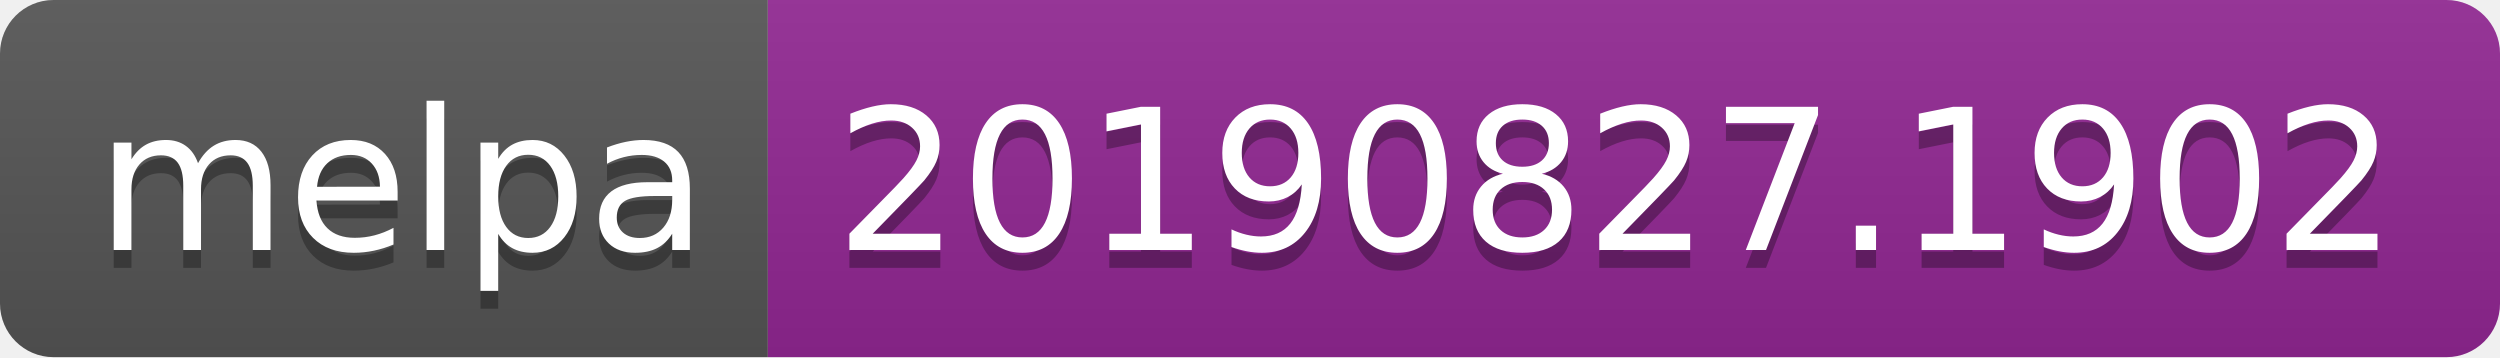
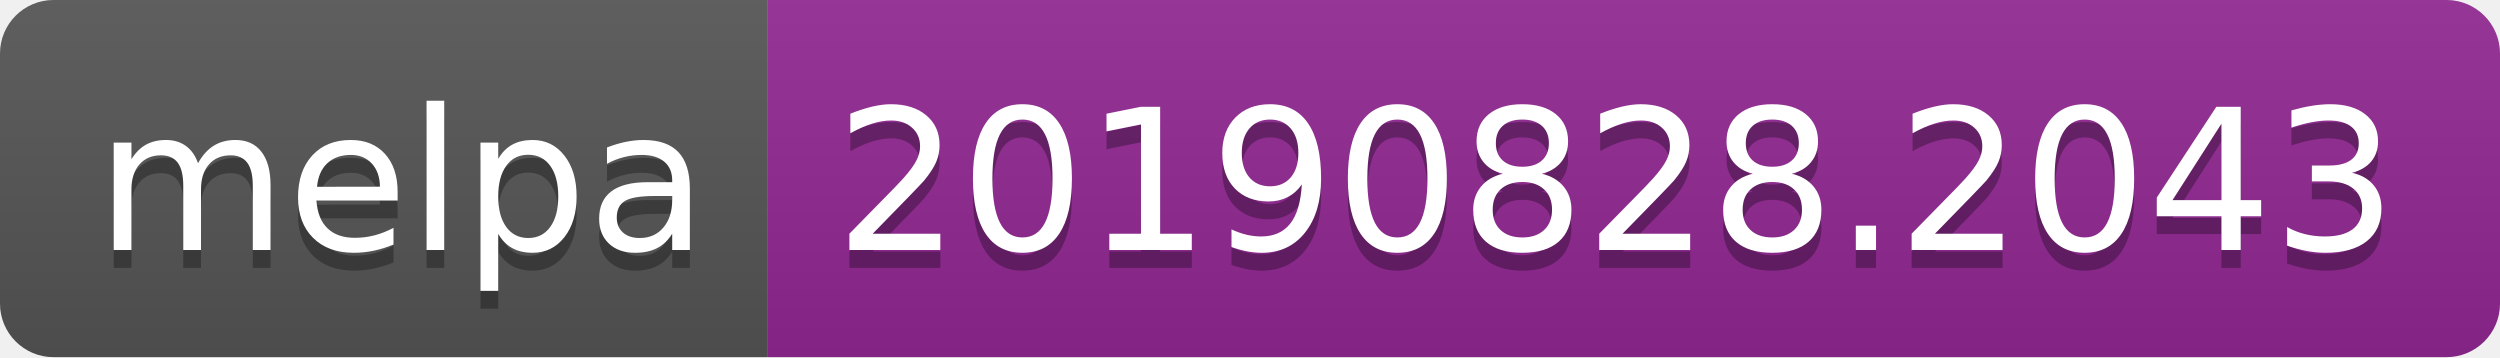
<svg xmlns="http://www.w3.org/2000/svg" width="140" height="20">
  <linearGradient id="b" x2="0" y2="100%">
    <stop offset="0" stop-color="#bbb" stop-opacity=".1" />
    <stop offset="1" stop-opacity=".1" />
  </linearGradient>
  <clipPath id="a">
    <rect width="140" height="20" rx="3" fill="#fff" />
  </clipPath>
  <g clip-path="url(#a)">
    <path fill="#555" d="M0 0h43v20H0z" />
    <path fill="#922793" d="M43 0h97v20H43z" />
    <path fill="url(#b)" d="M0 0h140v20H0z" />
  </g>
  <g fill="#fff" text-anchor="middle" font-family="DejaVu Sans,Verdana,Geneva,sans-serif" font-size="110">
    <text x="225" y="150" fill="#010101" fill-opacity=".3" transform="scale(.1)" textLength="330">melpa</text>
    <text x="225" y="140" transform="scale(.1)" textLength="330">melpa</text>
-     <text x="905" y="150" fill="#010101" fill-opacity=".3" transform="scale(.1)" textLength="870">20190827.1902</text>
-     <text x="905" y="140" transform="scale(.1)" textLength="870">20190827.1902</text>
+     <text x="905" y="150" fill="#010101" fill-opacity=".3" transform="scale(.1)" textLength="870">20190828.2043</text>
+     <text x="905" y="140" transform="scale(.1)" textLength="870">20190828.2043</text>
  </g>
</svg>
